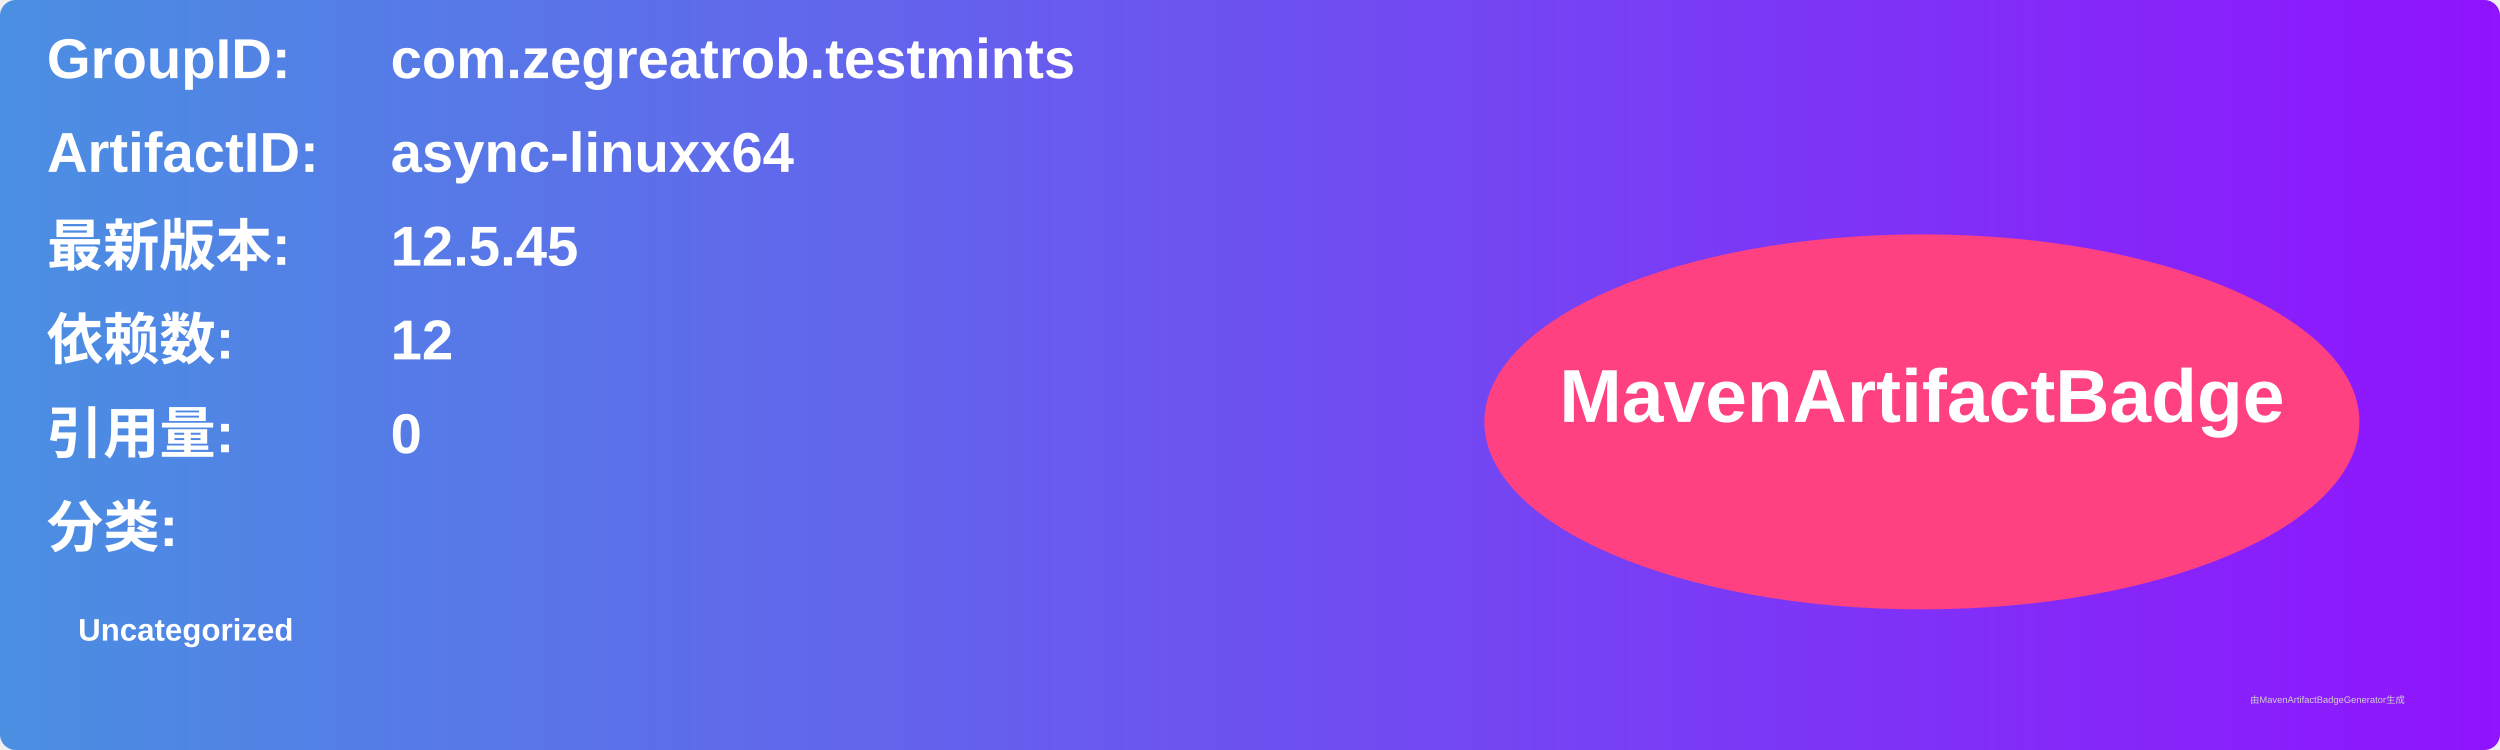
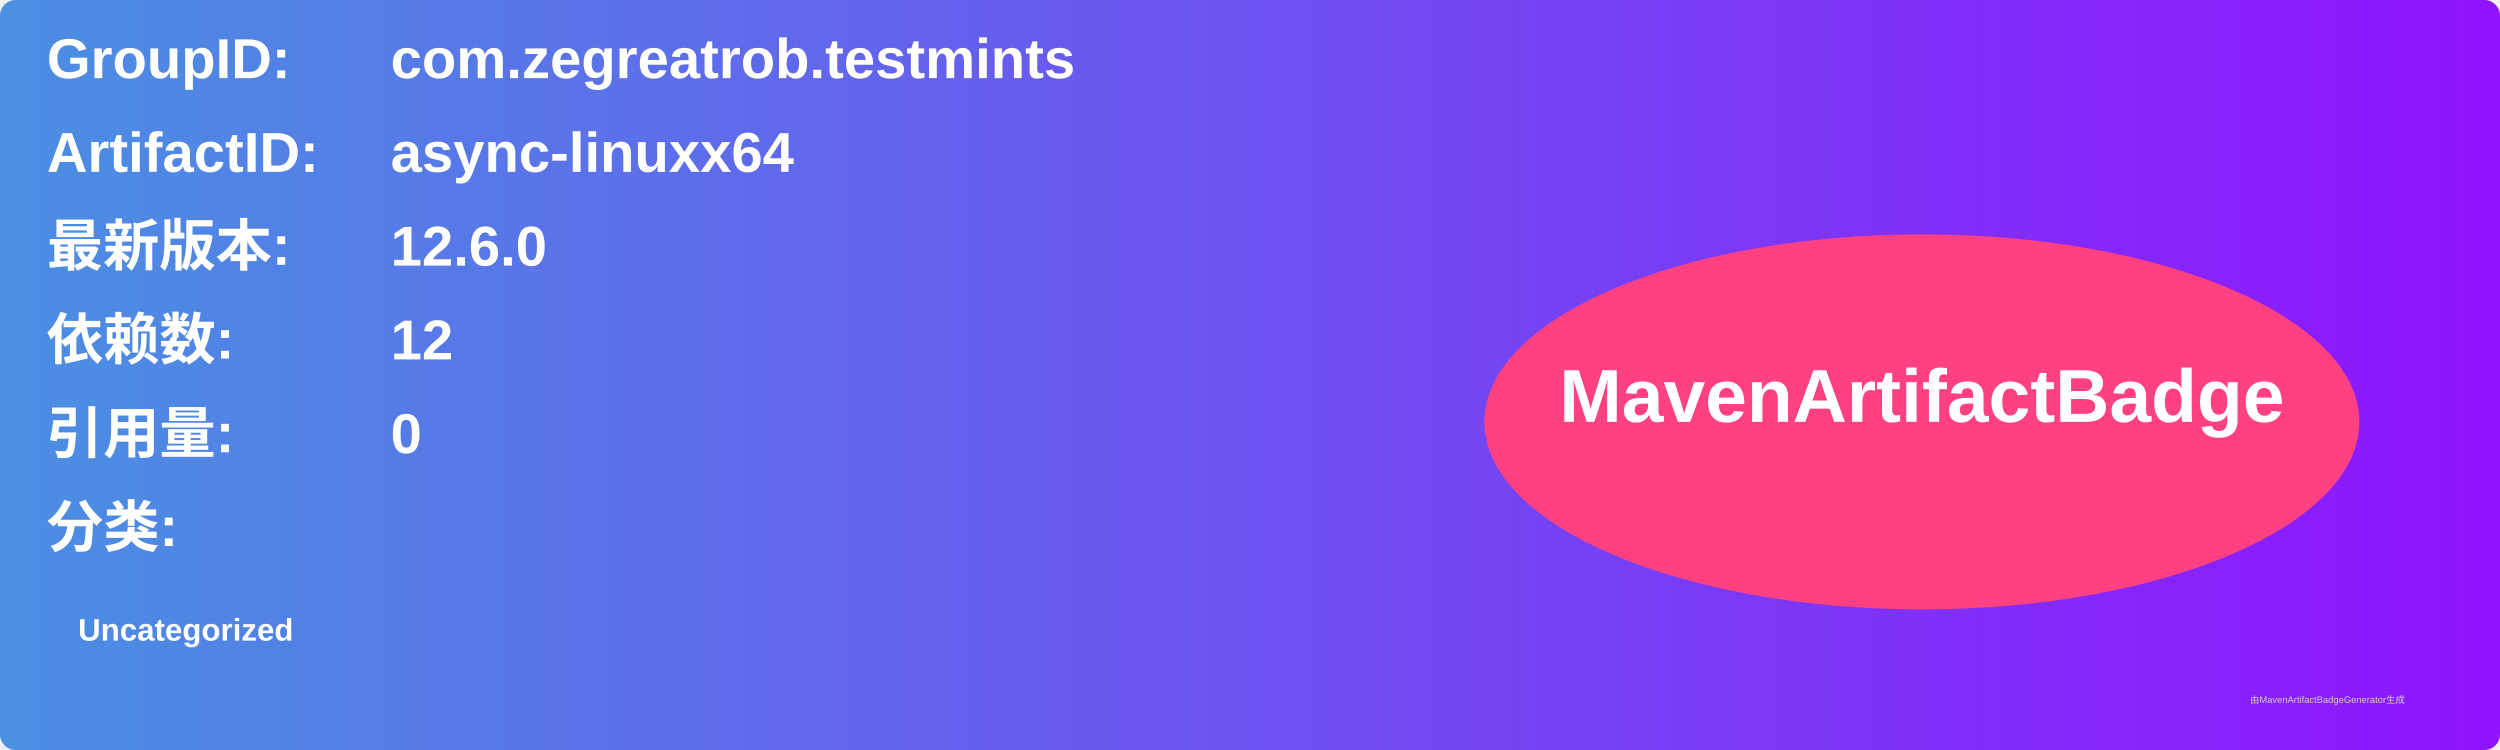
<svg xmlns="http://www.w3.org/2000/svg" width="800" height="240" viewBox="0 0 800 240">
  <linearGradient id="grad" x1="0%" y1="0%" x2="100%" y2="0%">
    <stop offset="0%" stop-color="#4a90e2" />
    <stop offset="100%" stop-color="#9013fe" />
  </linearGradient>
  <rect width="100%" height="100%" rx="5" ry="5" fill="url(#grad)" />
  <g transform="translate(15, 15)">
    <text x="0" y="10" font-family="Arial" font-size="18" fill="white" font-weight="bold" width="260">GroupID:</text>
    <text x="110" y="10" font-family="Arial" font-size="18" fill="white" font-weight="bold" width="460">com.zegreatrob.testmints</text>
    <text x="0" y="40" font-family="Arial" font-size="18" fill="white" font-weight="bold" width="260">ArtifactID:</text>
    <text x="110" y="40" font-family="Arial" font-size="18" fill="white" font-weight="bold" width="460">async-linuxx64</text>
    <text x="0" y="70" font-family="Arial" font-size="18" fill="white" font-weight="bold">最新版本:</text>
    <text x="110" y="70" font-family="Arial" font-size="18" fill="white" font-weight="bold">
-       <tspan font-weight="bold">12.5.45</tspan>
+       <tspan font-weight="bold">12.6.0</tspan>
    </text>
    <text x="0" y="100" font-family="Arial" font-size="18" fill="white" font-weight="bold">依赖数: </text>
    <text x="110" y="100" font-family="Arial" font-size="18" fill="white">
      <tspan font-weight="bold">12</tspan>
    </text>
    <text x="0" y="130" font-family="Arial" font-size="18" fill="white" font-weight="bold">引用量: </text>
    <text x="110" y="130" font-family="Arial" font-size="18" fill="white">
      <tspan font-weight="bold">0</tspan>
    </text>
    <text x="0" y="160" font-family="Arial" font-size="18" fill="white" font-weight="bold">分类:</text>
    <text x="10" y="190" font-family="Arial" font-size="10" fill="white">
      <tspan font-weight="bold">Uncategorized</tspan>
    </text>
    <ellipse cx="600" cy="120" rx="140" ry="60" fill="#ff4081" />
    <text x="600" y="120" text-anchor="middle" font-family="Arial" font-size="24" fill="white" font-weight="bold">MavenArtifactBadge</text>
  </g>
  <text x="720" y="225" font-family="Arial" font-size="3" fill="#d0d0d0">由MavenArtifactBadgeGenerator生成</text>
</svg>
